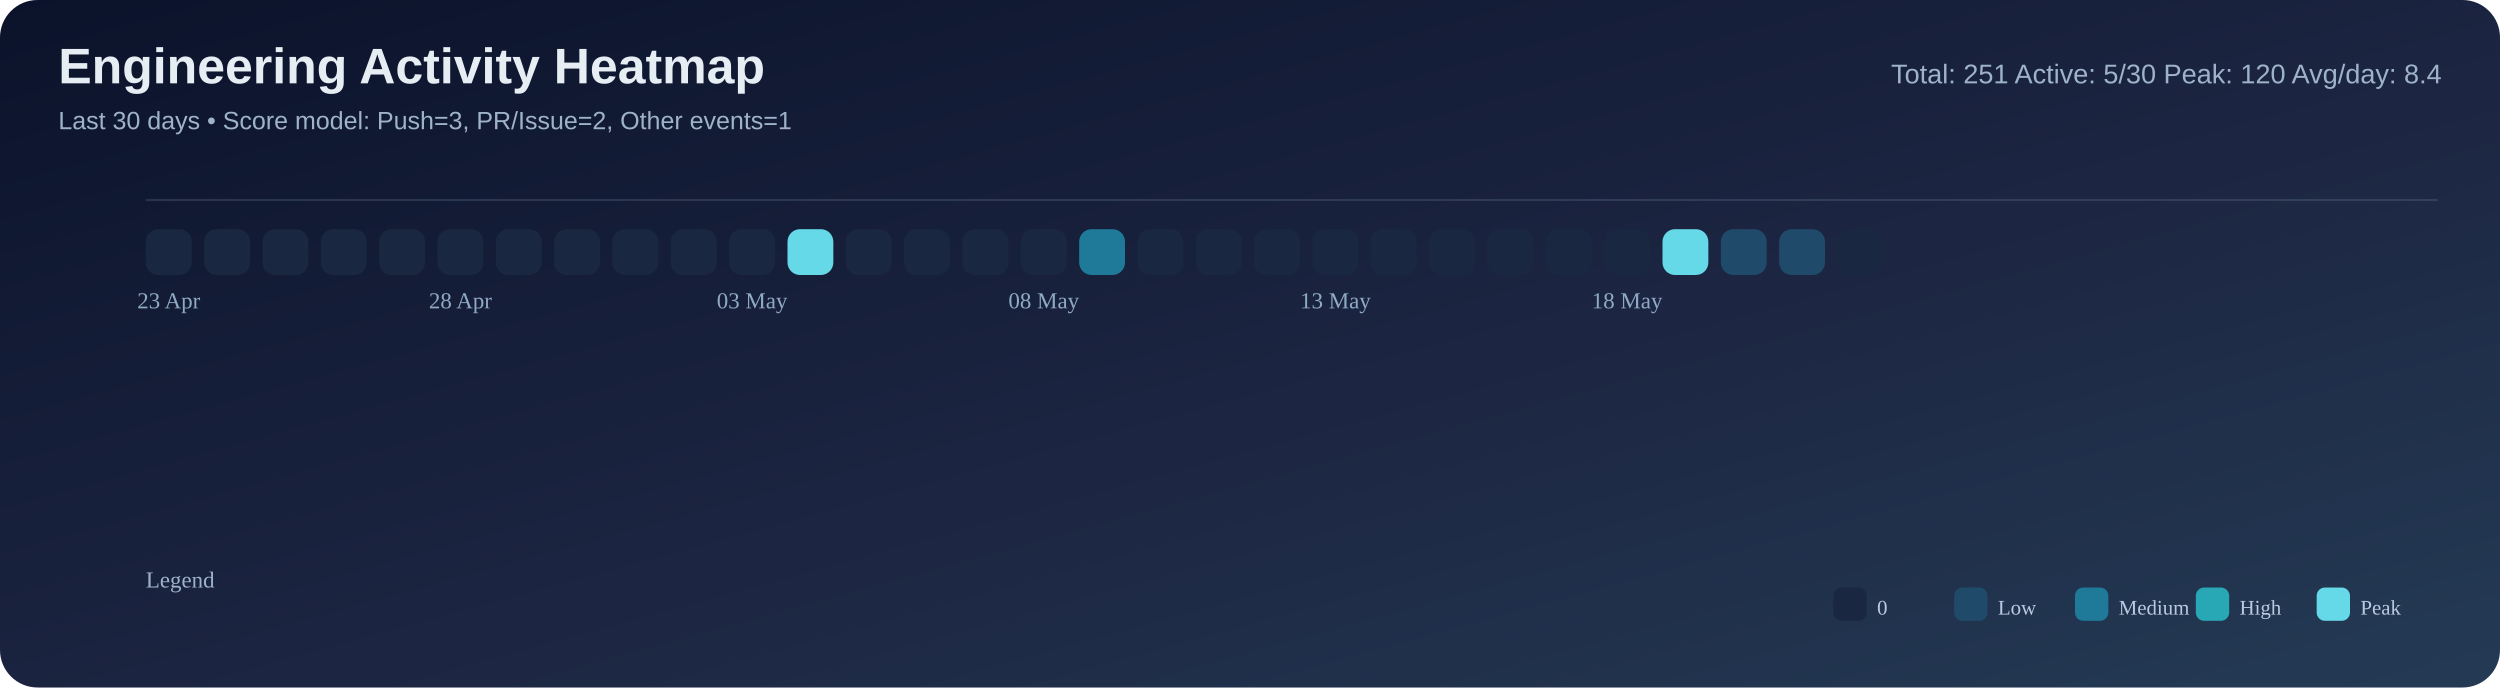
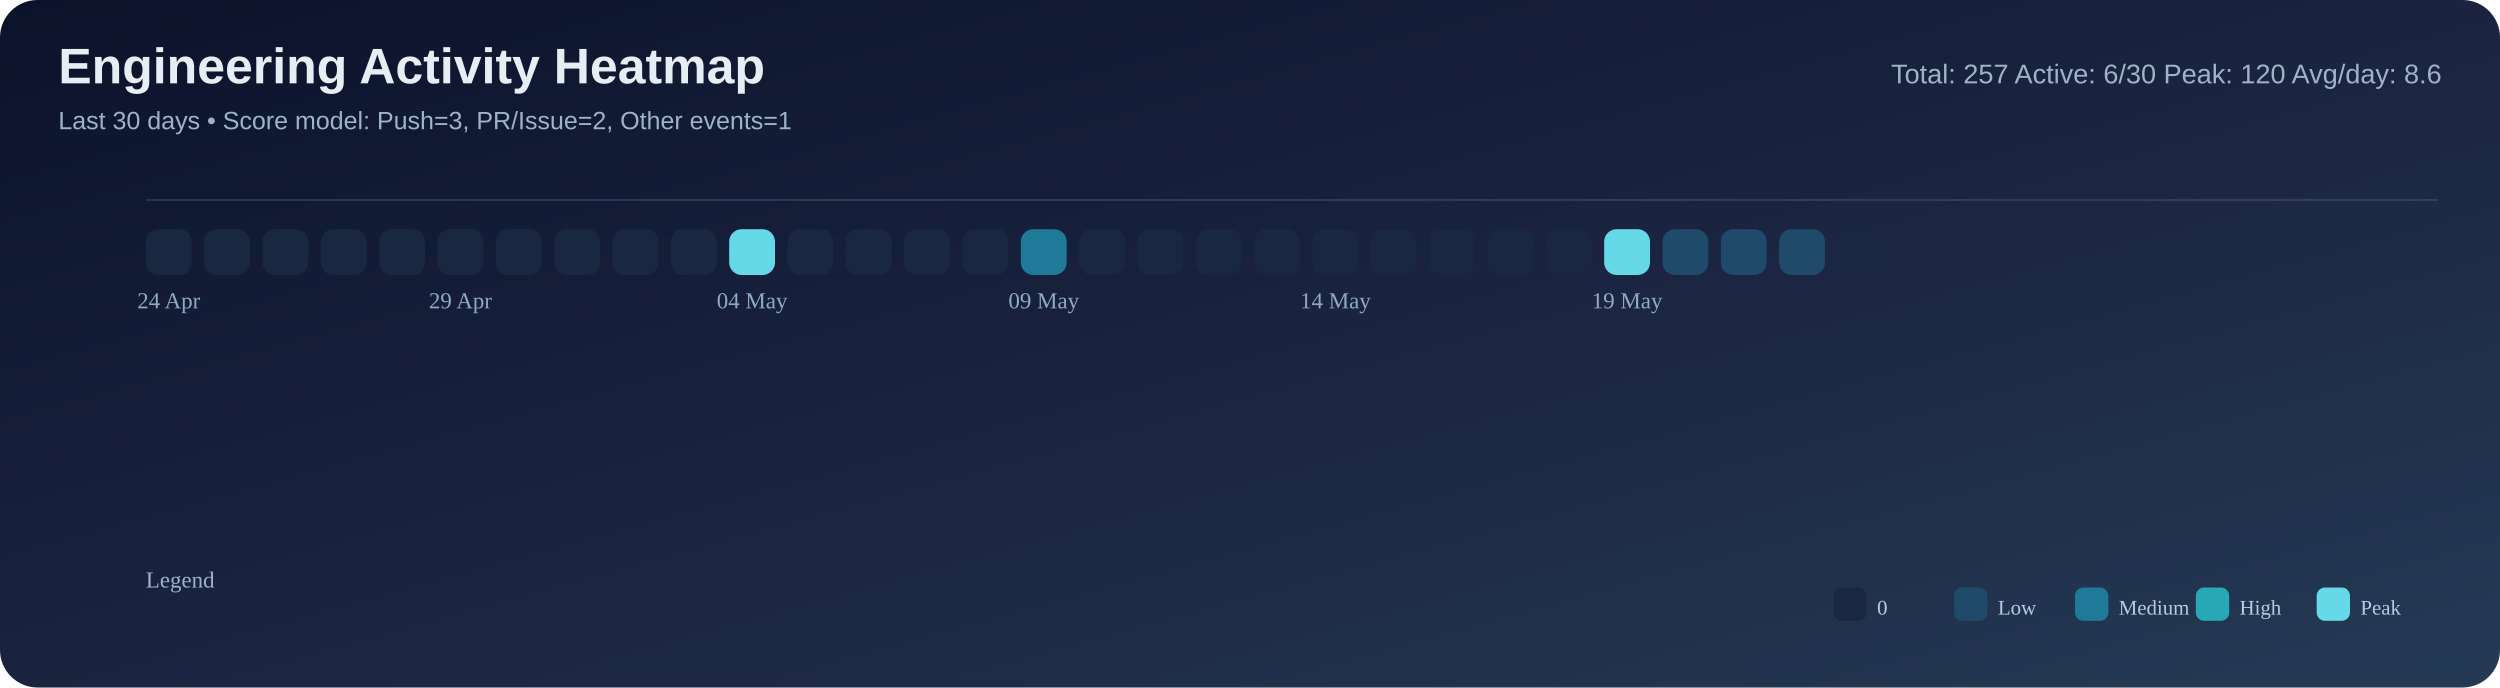
<svg xmlns="http://www.w3.org/2000/svg" width="1200" height="330" viewBox="0 0 1200 330">
  <defs>
    <linearGradient id="bg" x1="0" y1="0" x2="1" y2="1">
      <stop offset="0%" stop-color="#0b132b" />
      <stop offset="55%" stop-color="#1c2541" />
      <stop offset="100%" stop-color="#243b55" />
    </linearGradient>
  </defs>
  <rect width="100%" height="100%" rx="18" fill="url(#bg)" />
  <text x="28" y="40" font-size="24" font-family="Segoe UI, Arial, sans-serif" fill="#e6edf3" font-weight="700">Engineering Activity Heatmap</text>
  <text x="28" y="62" font-size="12" font-family="Segoe UI, Arial, sans-serif" fill="#9fb3c8">Last 30 days • Score model: Push=3, PR/Issue=2, Other events=1</text>
-   <text x="1172" y="40" font-size="13" font-family="Segoe UI, Arial, sans-serif" fill="#9fb3c8" text-anchor="end">Total: 251   Active: 5/30   Peak: 120   Avg/day: 8.4</text>
+   <text x="1172" y="40" font-size="13" font-family="Segoe UI, Arial, sans-serif" fill="#9fb3c8" text-anchor="end">Total: 257   Active: 6/30   Peak: 120   Avg/day: 8.6</text>
  <line x1="70" y1="96" x2="1170" y2="96" stroke="#8ba3bb" stroke-opacity="0.2" />
  <rect x="70" y="110" width="22" height="22" rx="6" fill="#1a2740" />
  <rect x="98" y="110" width="22" height="22" rx="6" fill="#1a2740" />
  <rect x="126" y="110" width="22" height="22" rx="6" fill="#1a2740" />
  <rect x="154" y="110" width="22" height="22" rx="6" fill="#1a2740" />
  <rect x="182" y="110" width="22" height="22" rx="6" fill="#1a2740" />
  <rect x="210" y="110" width="22" height="22" rx="6" fill="#1a2740" />
  <rect x="238" y="110" width="22" height="22" rx="6" fill="#1a2740" />
  <rect x="266" y="110" width="22" height="22" rx="6" fill="#1a2740" />
  <rect x="294" y="110" width="22" height="22" rx="6" fill="#1a2740" />
  <rect x="322" y="110" width="22" height="22" rx="6" fill="#1a2740" />
-   <rect x="350" y="110" width="22" height="22" rx="6" fill="#1a2740" />
-   <rect x="378" y="110" width="22" height="22" rx="6" fill="#66d9e8" />
+   <rect x="350" y="110" width="22" height="22" rx="6" fill="#66d9e8" />
+   <rect x="378" y="110" width="22" height="22" rx="6" fill="#1a2740" />
  <rect x="406" y="110" width="22" height="22" rx="6" fill="#1a2740" />
  <rect x="434" y="110" width="22" height="22" rx="6" fill="#1a2740" />
  <rect x="462" y="110" width="22" height="22" rx="6" fill="#1a2740" />
-   <rect x="490" y="110" width="22" height="22" rx="6" fill="#1a2740" />
-   <rect x="518" y="110" width="22" height="22" rx="6" fill="#1f7a9a" />
+   <rect x="490" y="110" width="22" height="22" rx="6" fill="#1f7a9a" />
+   <rect x="518" y="110" width="22" height="22" rx="6" fill="#1a2740" />
  <rect x="546" y="110" width="22" height="22" rx="6" fill="#1a2740" />
  <rect x="574" y="110" width="22" height="22" rx="6" fill="#1a2740" />
  <rect x="602" y="110" width="22" height="22" rx="6" fill="#1a2740" />
  <rect x="630" y="110" width="22" height="22" rx="6" fill="#1a2740" />
  <rect x="658" y="110" width="22" height="22" rx="6" fill="#1a2740" />
  <rect x="686" y="110" width="22" height="22" rx="6" fill="#1a2740" />
  <rect x="714" y="110" width="22" height="22" rx="6" fill="#1a2740" />
  <rect x="742" y="110" width="22" height="22" rx="6" fill="#1a2740" />
-   <rect x="770" y="110" width="22" height="22" rx="6" fill="#1a2740" />
-   <rect x="798" y="110" width="22" height="22" rx="6" fill="#66d9e8" />
+   <rect x="770" y="110" width="22" height="22" rx="6" fill="#66d9e8" />
+   <rect x="798" y="110" width="22" height="22" rx="6" fill="#204a69" />
  <rect x="826" y="110" width="22" height="22" rx="6" fill="#204a69" />
  <rect x="854" y="110" width="22" height="22" rx="6" fill="#204a69" />
  <rect x="882" y="110" width="22" height="22" rx="6" fill="#1a2740" />
-   <text x="81.0" y="148" font-size="11" fill="#8faac3" text-anchor="middle">23 Apr</text>
-   <text x="221.0" y="148" font-size="11" fill="#8faac3" text-anchor="middle">28 Apr</text>
-   <text x="361.0" y="148" font-size="11" fill="#8faac3" text-anchor="middle">03 May</text>
-   <text x="501.0" y="148" font-size="11" fill="#8faac3" text-anchor="middle">08 May</text>
-   <text x="641.0" y="148" font-size="11" fill="#8faac3" text-anchor="middle">13 May</text>
-   <text x="781.0" y="148" font-size="11" fill="#8faac3" text-anchor="middle">18 May</text>
+   <text x="81.0" y="148" font-size="11" fill="#8faac3" text-anchor="middle">24 Apr</text>
+   <text x="221.0" y="148" font-size="11" fill="#8faac3" text-anchor="middle">29 Apr</text>
+   <text x="361.0" y="148" font-size="11" fill="#8faac3" text-anchor="middle">04 May</text>
+   <text x="501.0" y="148" font-size="11" fill="#8faac3" text-anchor="middle">09 May</text>
+   <text x="641.0" y="148" font-size="11" fill="#8faac3" text-anchor="middle">14 May</text>
+   <text x="781.0" y="148" font-size="11" fill="#8faac3" text-anchor="middle">19 May</text>
  <text x="70" y="282" font-size="11" fill="#9fb3c8">Legend</text>
  <rect x="880" y="282" width="16" height="16" rx="4" fill="#1a2740" />
  <text x="901" y="295" font-size="10" fill="#b9cbe0">0</text>
  <rect x="938" y="282" width="16" height="16" rx="4" fill="#204a69" />
  <text x="959" y="295" font-size="10" fill="#b9cbe0">Low</text>
  <rect x="996" y="282" width="16" height="16" rx="4" fill="#1f7a9a" />
  <text x="1017" y="295" font-size="10" fill="#b9cbe0">Medium</text>
  <rect x="1054" y="282" width="16" height="16" rx="4" fill="#28a8b5" />
  <text x="1075" y="295" font-size="10" fill="#b9cbe0">High</text>
  <rect x="1112" y="282" width="16" height="16" rx="4" fill="#66d9e8" />
  <text x="1133" y="295" font-size="10" fill="#b9cbe0">Peak</text>
</svg>
